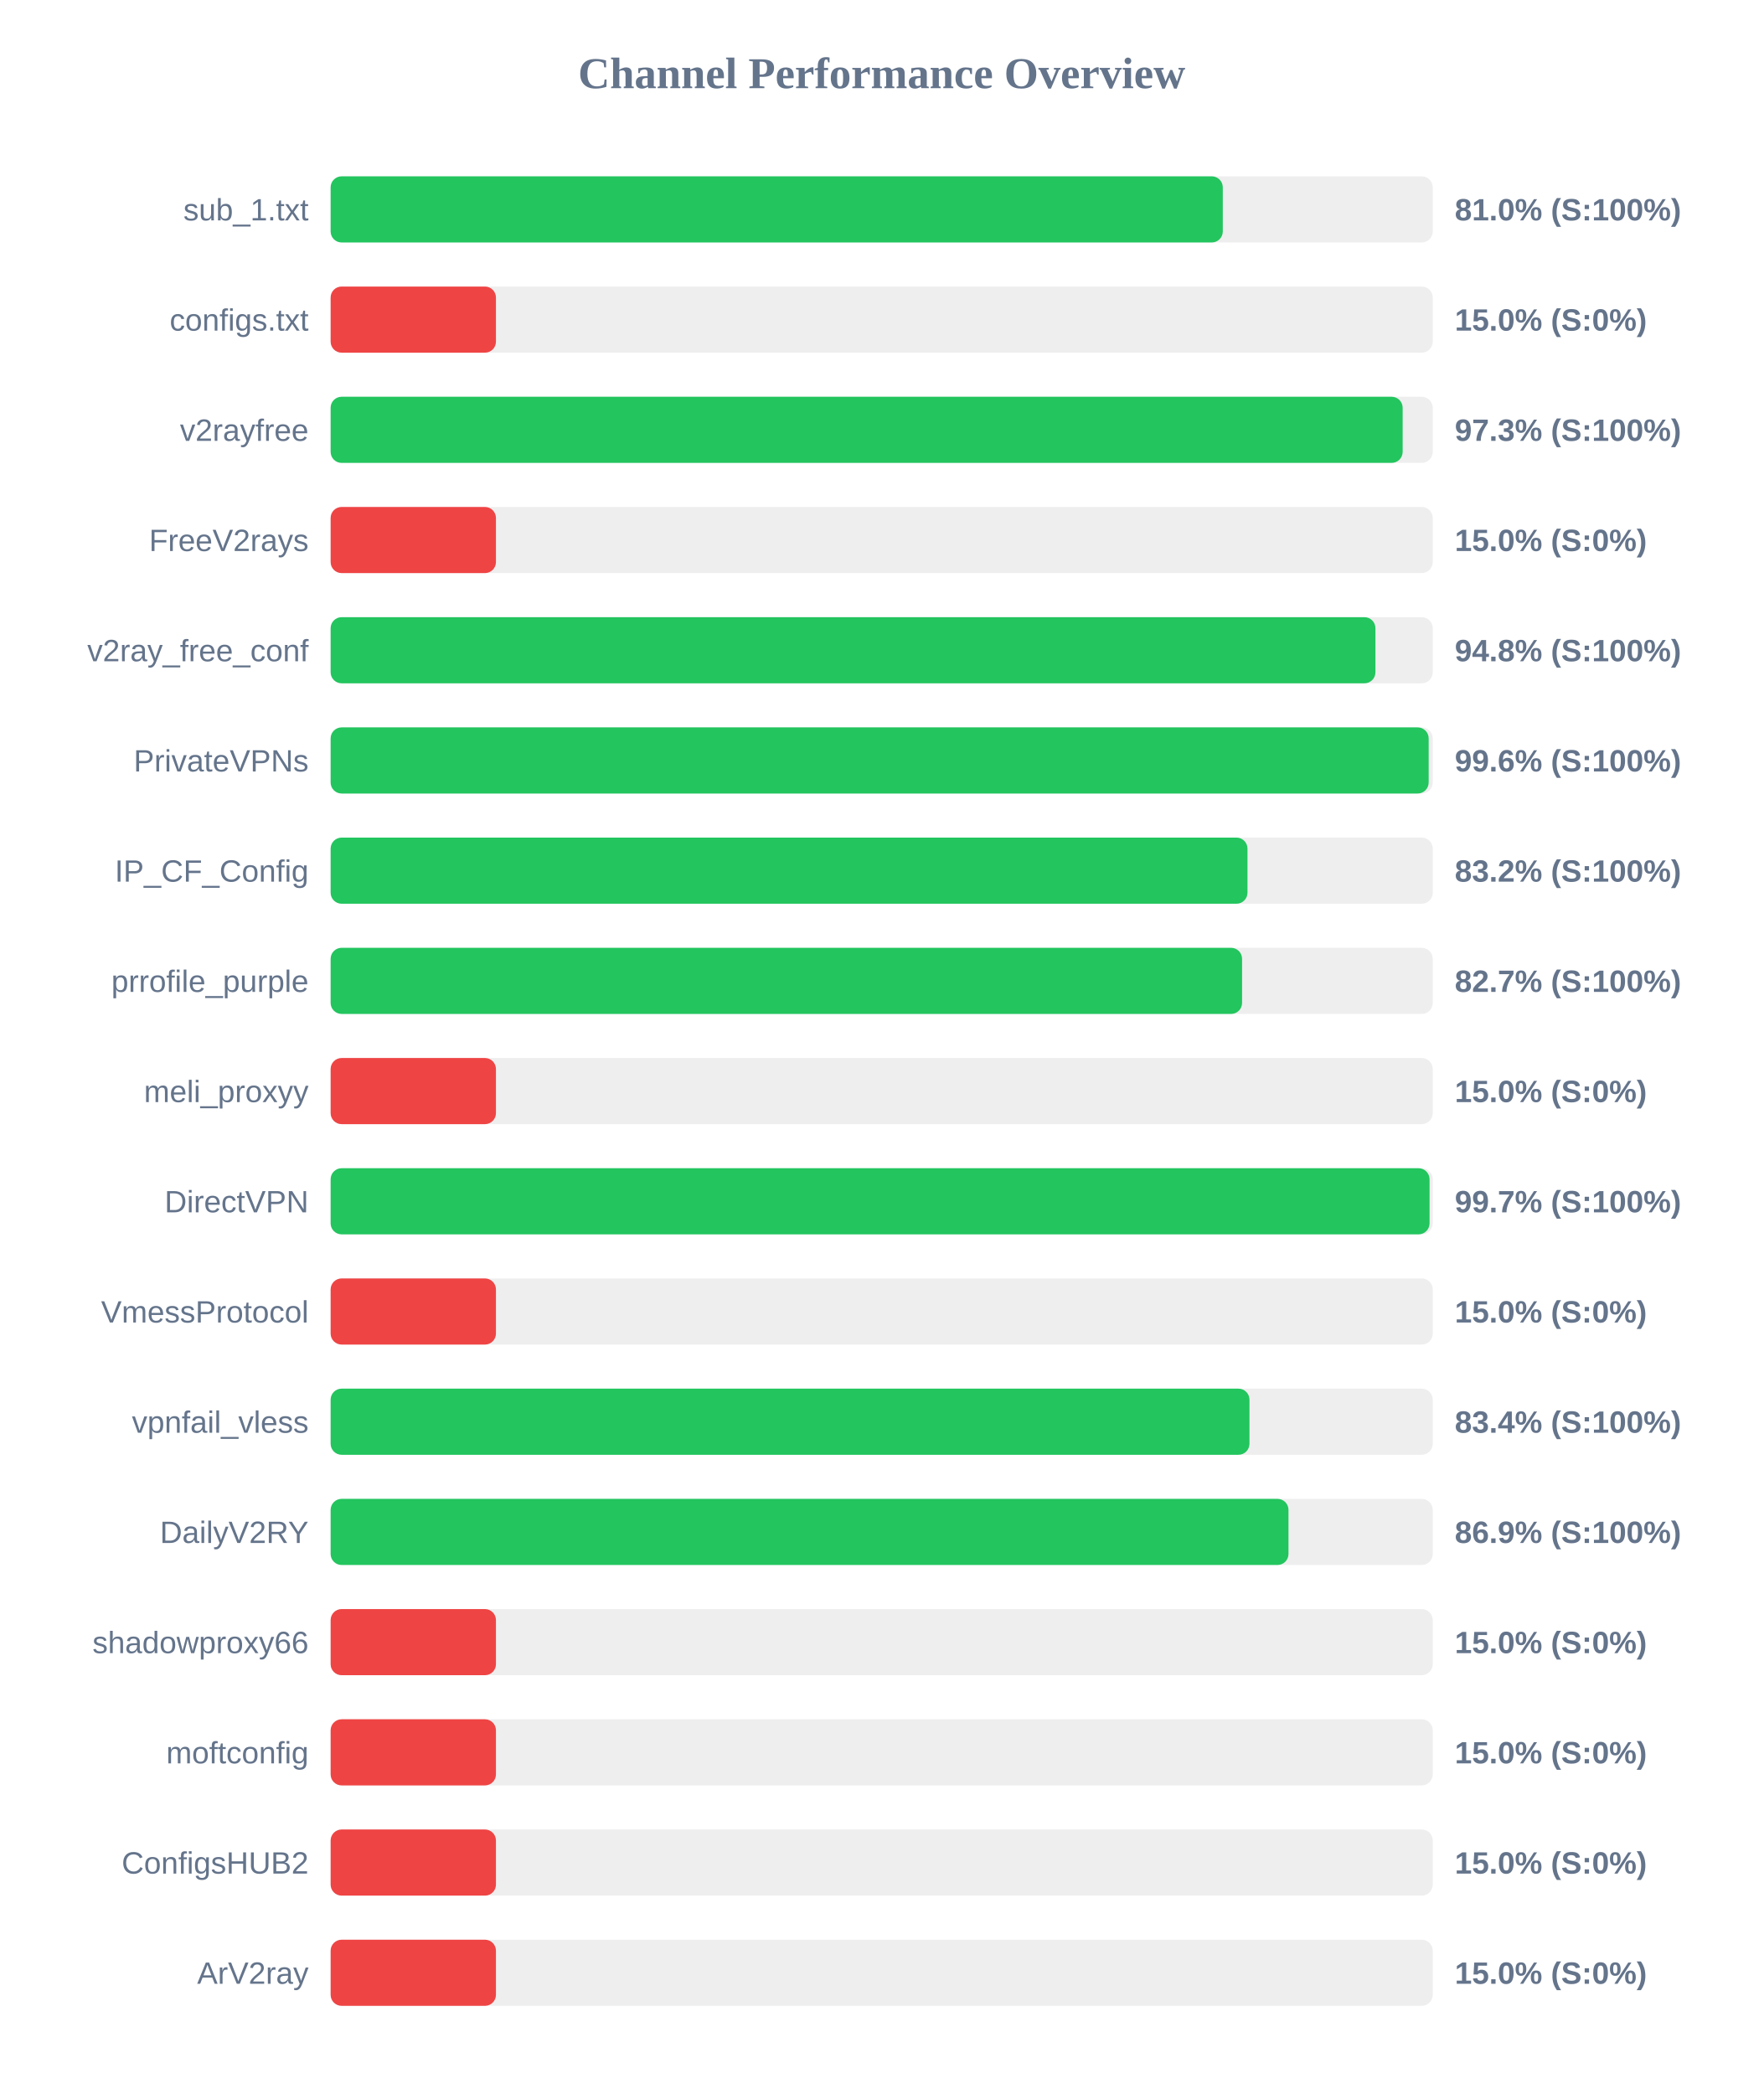
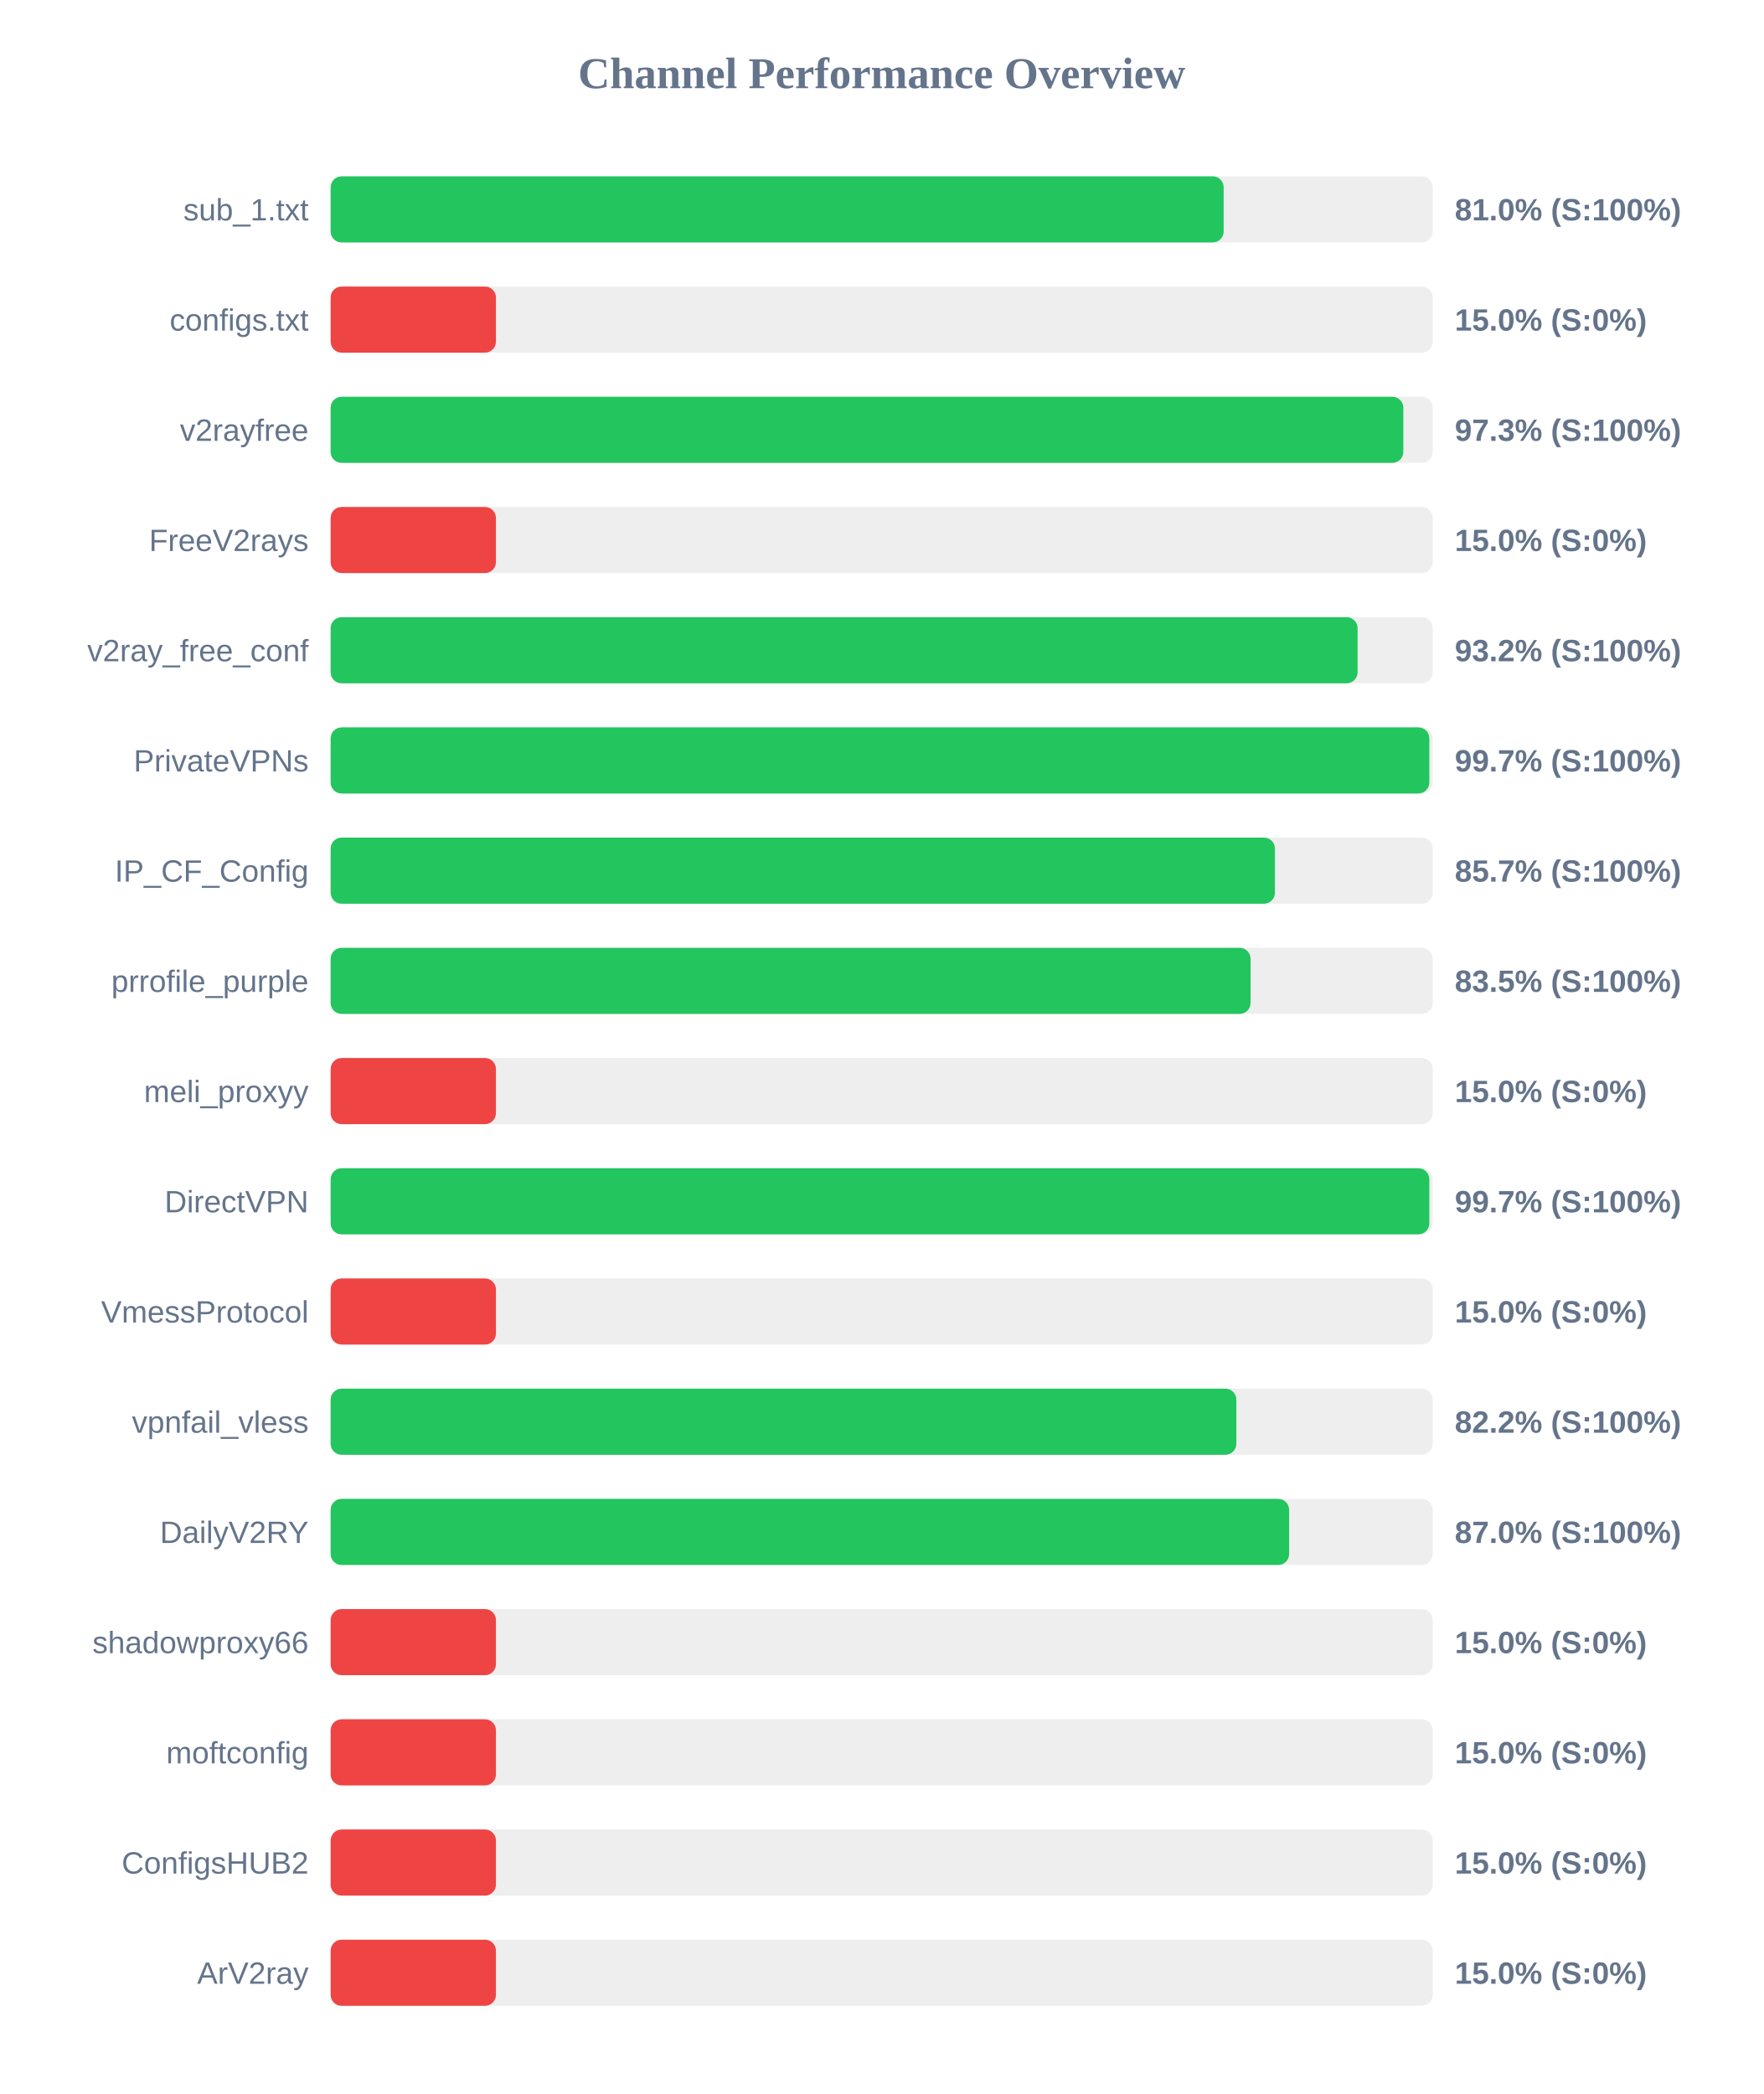
<svg xmlns="http://www.w3.org/2000/svg" width="800" height="950" version="1.1">
  <style>
        .row { font: 14px Arial; fill: #64748b; }
        .score { font: bold 14px Arial; fill: #64748b; }
    </style>
  <text x="400" y="40" text-anchor="middle" font-size="20px" font-weight="bold" fill="#64748b">Channel Performance Overview</text>
  <rect x="150" y="80" width="500" height="30" fill="#eee" rx="5" />
-   <rect x="150" y="80" width="404.75" height="30" fill="#22c55e" rx="5" />
+   <rect x="150" y="80" width="405.15" height="30" fill="#22c55e" rx="5" />
  <text x="140" y="100" text-anchor="end" class="row">sub_1.txt</text>
  <text x="660" y="100" text-anchor="start" class="score">81.0% (S:100%)</text>
  <rect x="150" y="130" width="500" height="30" fill="#eee" rx="5" />
  <rect x="150" y="130" width="75.0" height="30" fill="#ef4444" rx="5" />
  <text x="140" y="150" text-anchor="end" class="row">configs.txt</text>
  <text x="660" y="150" text-anchor="start" class="score">15.0% (S:0%)</text>
  <rect x="150" y="180" width="500" height="30" fill="#eee" rx="5" />
-   <rect x="150" y="180" width="486.35" height="30" fill="#22c55e" rx="5" />
+   <rect x="150" y="180" width="486.65" height="30" fill="#22c55e" rx="5" />
  <text x="140" y="200" text-anchor="end" class="row">v2rayfree</text>
  <text x="660" y="200" text-anchor="start" class="score">97.3% (S:100%)</text>
  <rect x="150" y="230" width="500" height="30" fill="#eee" rx="5" />
  <rect x="150" y="230" width="75.0" height="30" fill="#ef4444" rx="5" />
  <text x="140" y="250" text-anchor="end" class="row">FreeV2rays</text>
  <text x="660" y="250" text-anchor="start" class="score">15.0% (S:0%)</text>
  <rect x="150" y="280" width="500" height="30" fill="#eee" rx="5" />
-   <rect x="150" y="280" width="474.0" height="30" fill="#22c55e" rx="5" />
+   <rect x="150" y="280" width="465.9" height="30" fill="#22c55e" rx="5" />
  <text x="140" y="300" text-anchor="end" class="row">v2ray_free_conf</text>
-   <text x="660" y="300" text-anchor="start" class="score">94.8% (S:100%)</text>
+   <text x="660" y="300" text-anchor="start" class="score">93.2% (S:100%)</text>
  <rect x="150" y="330" width="500" height="30" fill="#eee" rx="5" />
-   <rect x="150" y="330" width="498.15" height="30" fill="#22c55e" rx="5" />
+   <rect x="150" y="330" width="498.45" height="30" fill="#22c55e" rx="5" />
  <text x="140" y="350" text-anchor="end" class="row">PrivateVPNs</text>
-   <text x="660" y="350" text-anchor="start" class="score">99.6% (S:100%)</text>
+   <text x="660" y="350" text-anchor="start" class="score">99.7% (S:100%)</text>
  <rect x="150" y="380" width="500" height="30" fill="#eee" rx="5" />
-   <rect x="150" y="380" width="415.95" height="30" fill="#22c55e" rx="5" />
+   <rect x="150" y="380" width="428.4" height="30" fill="#22c55e" rx="5" />
  <text x="140" y="400" text-anchor="end" class="row">IP_CF_Config</text>
-   <text x="660" y="400" text-anchor="start" class="score">83.2% (S:100%)</text>
+   <text x="660" y="400" text-anchor="start" class="score">85.7% (S:100%)</text>
  <rect x="150" y="430" width="500" height="30" fill="#eee" rx="5" />
-   <rect x="150" y="430" width="413.5" height="30" fill="#22c55e" rx="5" />
+   <rect x="150" y="430" width="417.35" height="30" fill="#22c55e" rx="5" />
  <text x="140" y="450" text-anchor="end" class="row">prrofile_purple</text>
-   <text x="660" y="450" text-anchor="start" class="score">82.7% (S:100%)</text>
+   <text x="660" y="450" text-anchor="start" class="score">83.5% (S:100%)</text>
  <rect x="150" y="480" width="500" height="30" fill="#eee" rx="5" />
  <rect x="150" y="480" width="75.0" height="30" fill="#ef4444" rx="5" />
  <text x="140" y="500" text-anchor="end" class="row">meli_proxyy</text>
  <text x="660" y="500" text-anchor="start" class="score">15.0% (S:0%)</text>
  <rect x="150" y="530" width="500" height="30" fill="#eee" rx="5" />
-   <rect x="150" y="530" width="498.55" height="30" fill="#22c55e" rx="5" />
+   <rect x="150" y="530" width="498.45" height="30" fill="#22c55e" rx="5" />
  <text x="140" y="550" text-anchor="end" class="row">DirectVPN</text>
  <text x="660" y="550" text-anchor="start" class="score">99.7% (S:100%)</text>
  <rect x="150" y="580" width="500" height="30" fill="#eee" rx="5" />
  <rect x="150" y="580" width="75.0" height="30" fill="#ef4444" rx="5" />
  <text x="140" y="600" text-anchor="end" class="row">VmessProtocol</text>
  <text x="660" y="600" text-anchor="start" class="score">15.0% (S:0%)</text>
  <rect x="150" y="630" width="500" height="30" fill="#eee" rx="5" />
-   <rect x="150" y="630" width="416.85" height="30" fill="#22c55e" rx="5" />
+   <rect x="150" y="630" width="410.9" height="30" fill="#22c55e" rx="5" />
  <text x="140" y="650" text-anchor="end" class="row">vpnfail_vless</text>
-   <text x="660" y="650" text-anchor="start" class="score">83.4% (S:100%)</text>
+   <text x="660" y="650" text-anchor="start" class="score">82.2% (S:100%)</text>
  <rect x="150" y="680" width="500" height="30" fill="#eee" rx="5" />
-   <rect x="150" y="680" width="434.55" height="30" fill="#22c55e" rx="5" />
+   <rect x="150" y="680" width="434.85" height="30" fill="#22c55e" rx="5" />
  <text x="140" y="700" text-anchor="end" class="row">DailyV2RY</text>
-   <text x="660" y="700" text-anchor="start" class="score">86.9% (S:100%)</text>
+   <text x="660" y="700" text-anchor="start" class="score">87.0% (S:100%)</text>
  <rect x="150" y="730" width="500" height="30" fill="#eee" rx="5" />
  <rect x="150" y="730" width="75.0" height="30" fill="#ef4444" rx="5" />
  <text x="140" y="750" text-anchor="end" class="row">shadowproxy66</text>
  <text x="660" y="750" text-anchor="start" class="score">15.0% (S:0%)</text>
  <rect x="150" y="780" width="500" height="30" fill="#eee" rx="5" />
  <rect x="150" y="780" width="75.0" height="30" fill="#ef4444" rx="5" />
  <text x="140" y="800" text-anchor="end" class="row">moftconfig</text>
  <text x="660" y="800" text-anchor="start" class="score">15.0% (S:0%)</text>
  <rect x="150" y="830" width="500" height="30" fill="#eee" rx="5" />
  <rect x="150" y="830" width="75.0" height="30" fill="#ef4444" rx="5" />
  <text x="140" y="850" text-anchor="end" class="row">ConfigsHUB2</text>
  <text x="660" y="850" text-anchor="start" class="score">15.0% (S:0%)</text>
  <rect x="150" y="880" width="500" height="30" fill="#eee" rx="5" />
  <rect x="150" y="880" width="75.0" height="30" fill="#ef4444" rx="5" />
  <text x="140" y="900" text-anchor="end" class="row">ArV2ray</text>
  <text x="660" y="900" text-anchor="start" class="score">15.0% (S:0%)</text>
</svg>
